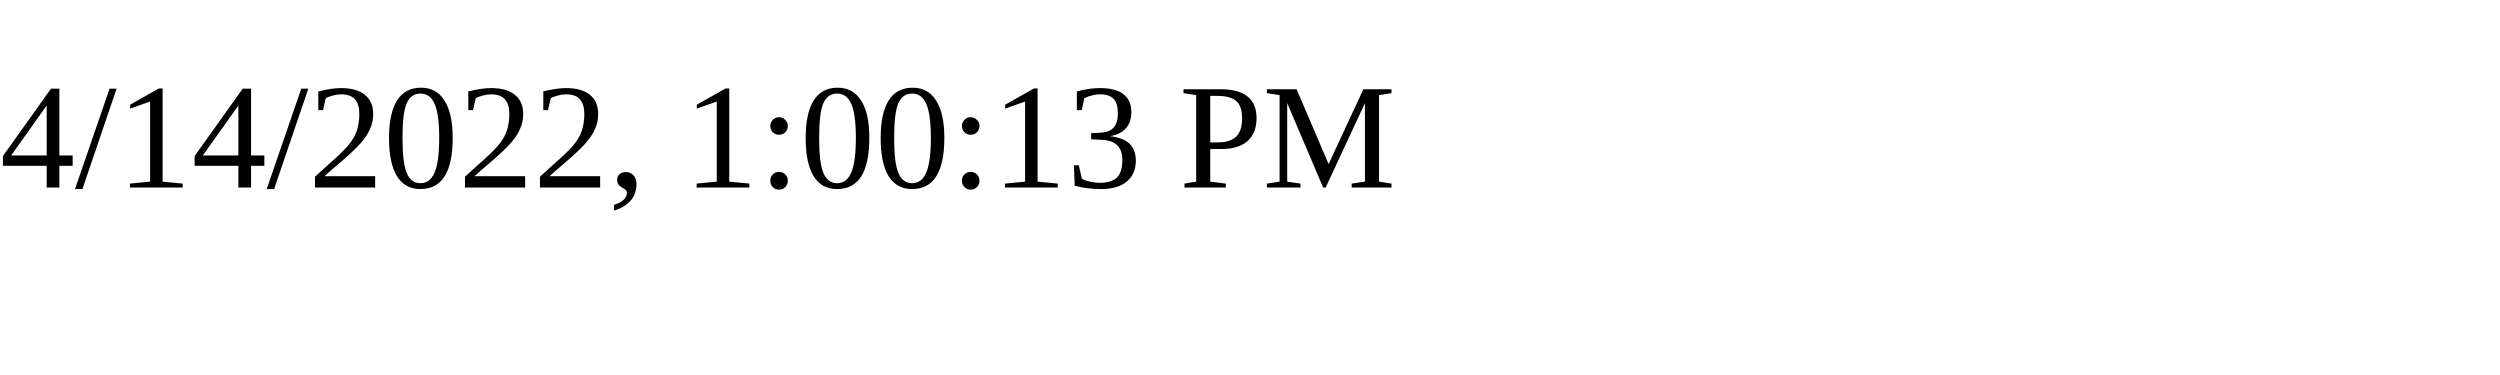
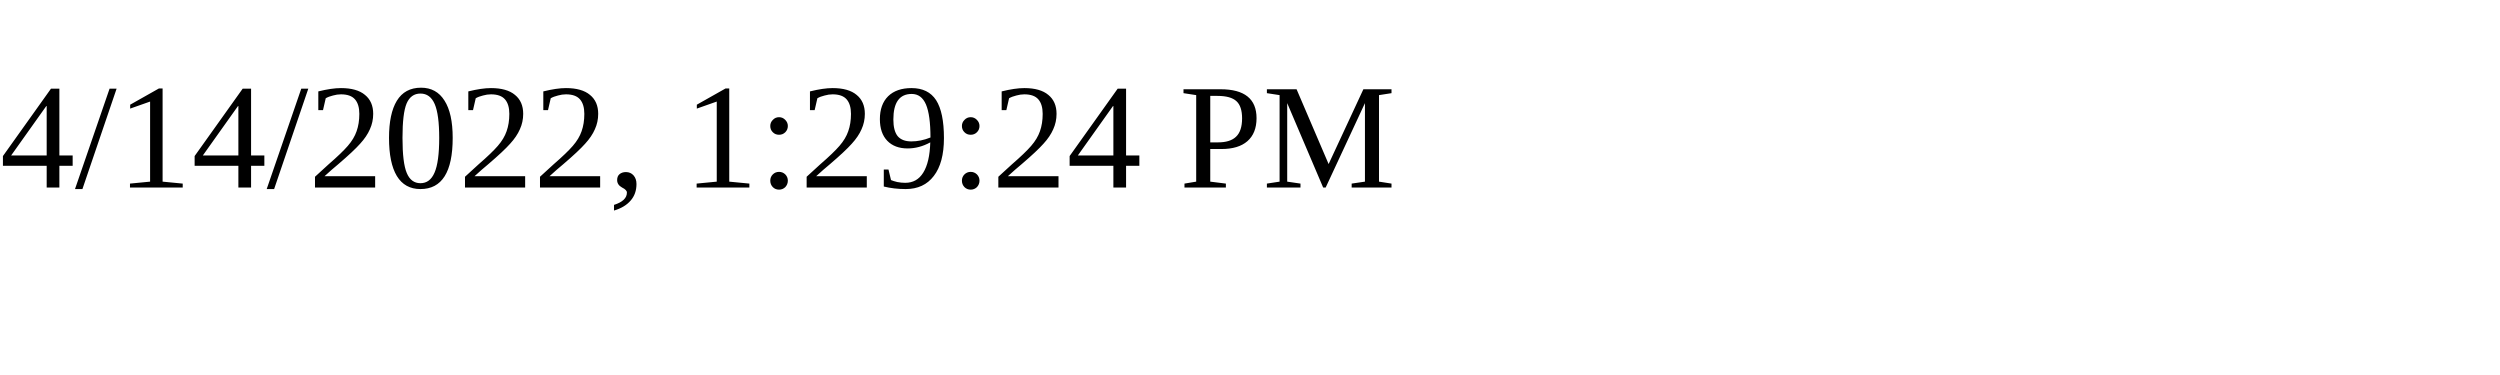
<svg xmlns="http://www.w3.org/2000/svg" height="30" width="200">
-   <text x="0" y="15">4/14/2022, 1:00:13 PM</text>
+   <text x="0" y="15">4/14/2022, 1:29:24 PM</text>
</svg>
